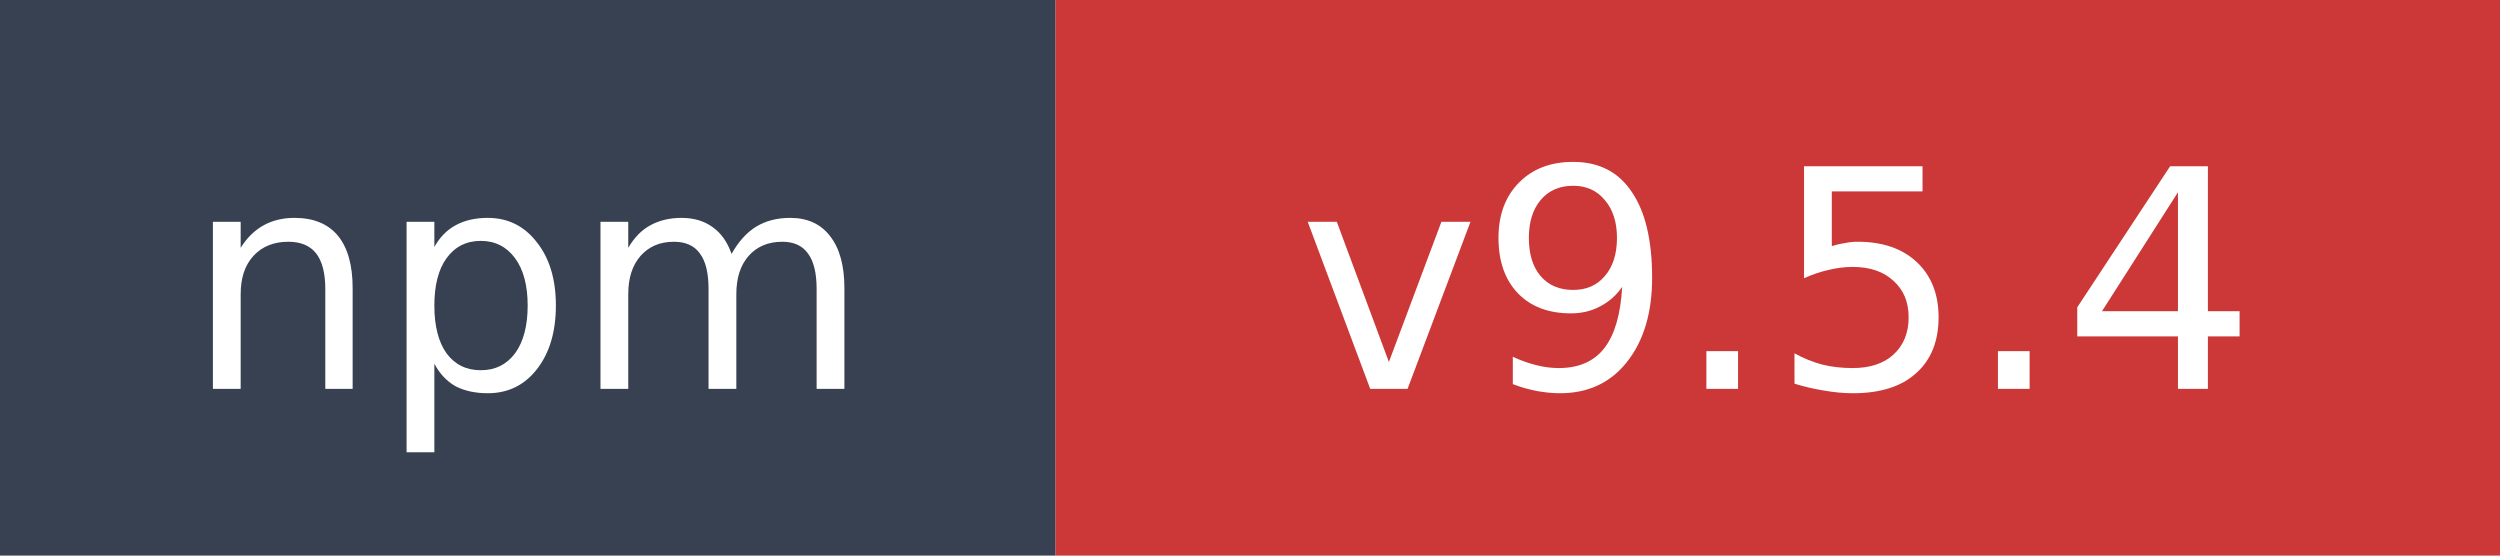
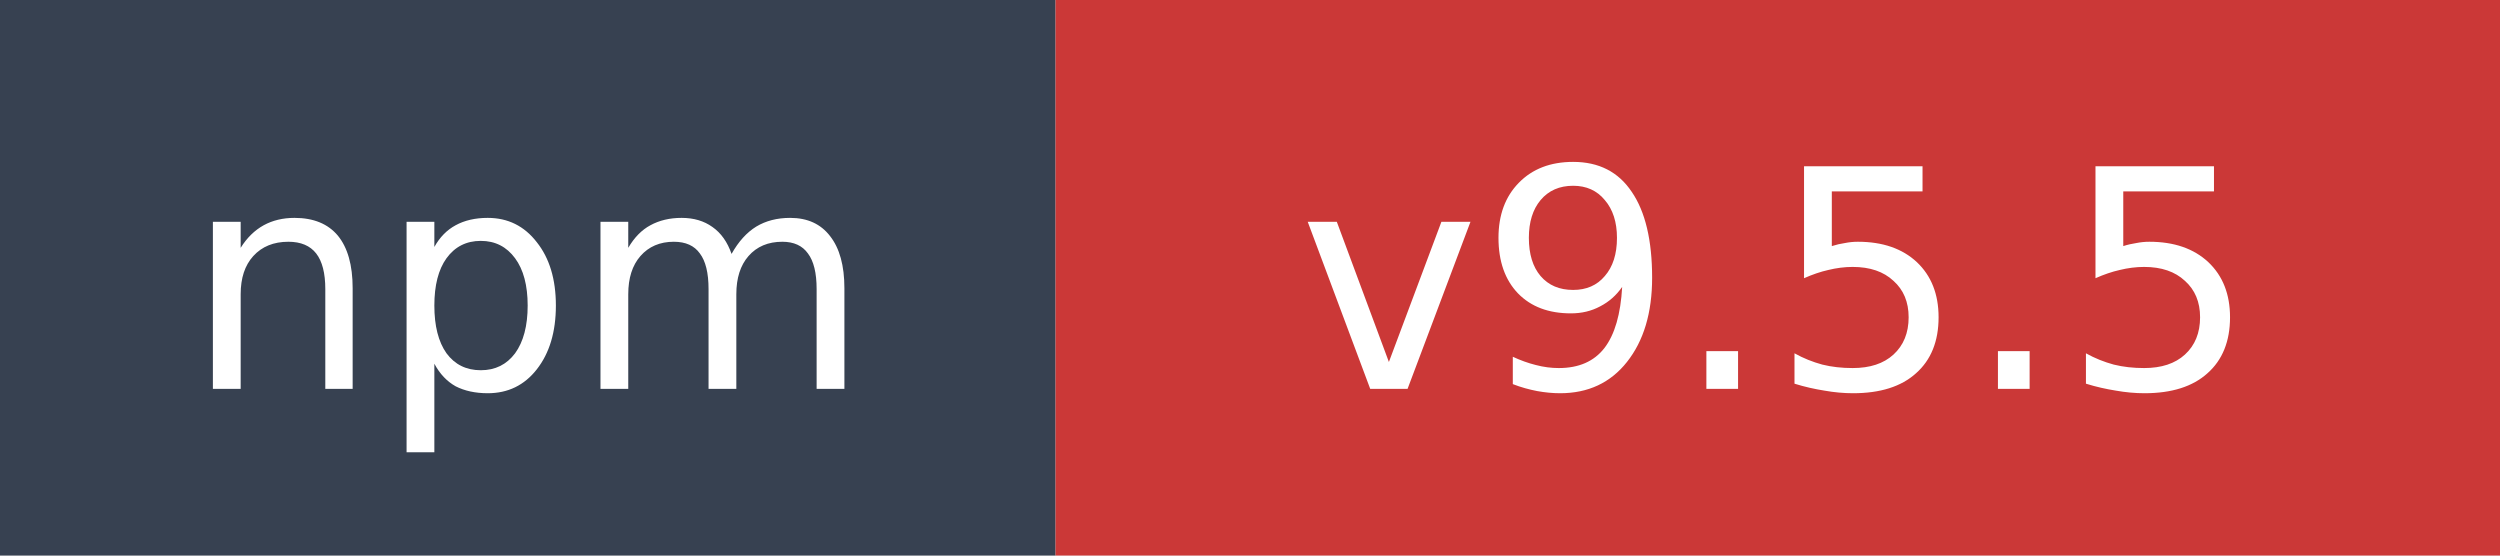
- <svg xmlns="http://www.w3.org/2000/svg" width="90" height="20" role="img" aria-label="npm: v9.5.4">
+ <svg xmlns="http://www.w3.org/2000/svg" width="90" height="20" role="img" aria-label="npm: v9.5.5">
  <rect width="38" height="20" fill="#374151" />
  <rect x="38" width="52" height="20" fill="#cb3837" />
  <text x="19" y="14" fill="#ffffff" font-family="Verdana,Geneva,DejaVu Sans,sans-serif" font-size="11" text-anchor="middle">npm</text>
-   <text x="64" y="14" fill="#ffffff" font-family="Verdana,Geneva,DejaVu Sans,sans-serif" font-size="11" text-anchor="middle">v9.5.4</text>
+   <text x="64" y="14" fill="#ffffff" font-family="Verdana,Geneva,DejaVu Sans,sans-serif" font-size="11" text-anchor="middle">v9.5.5</text>
</svg>
